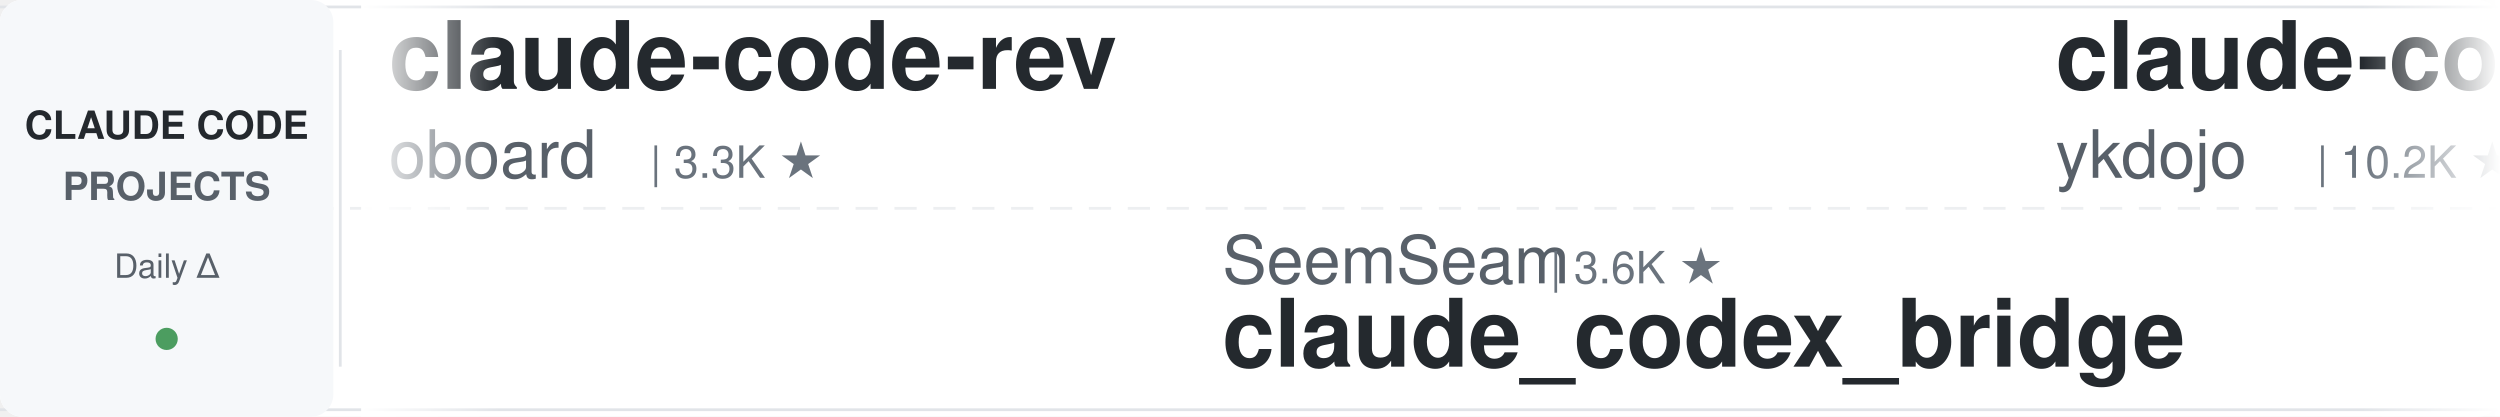
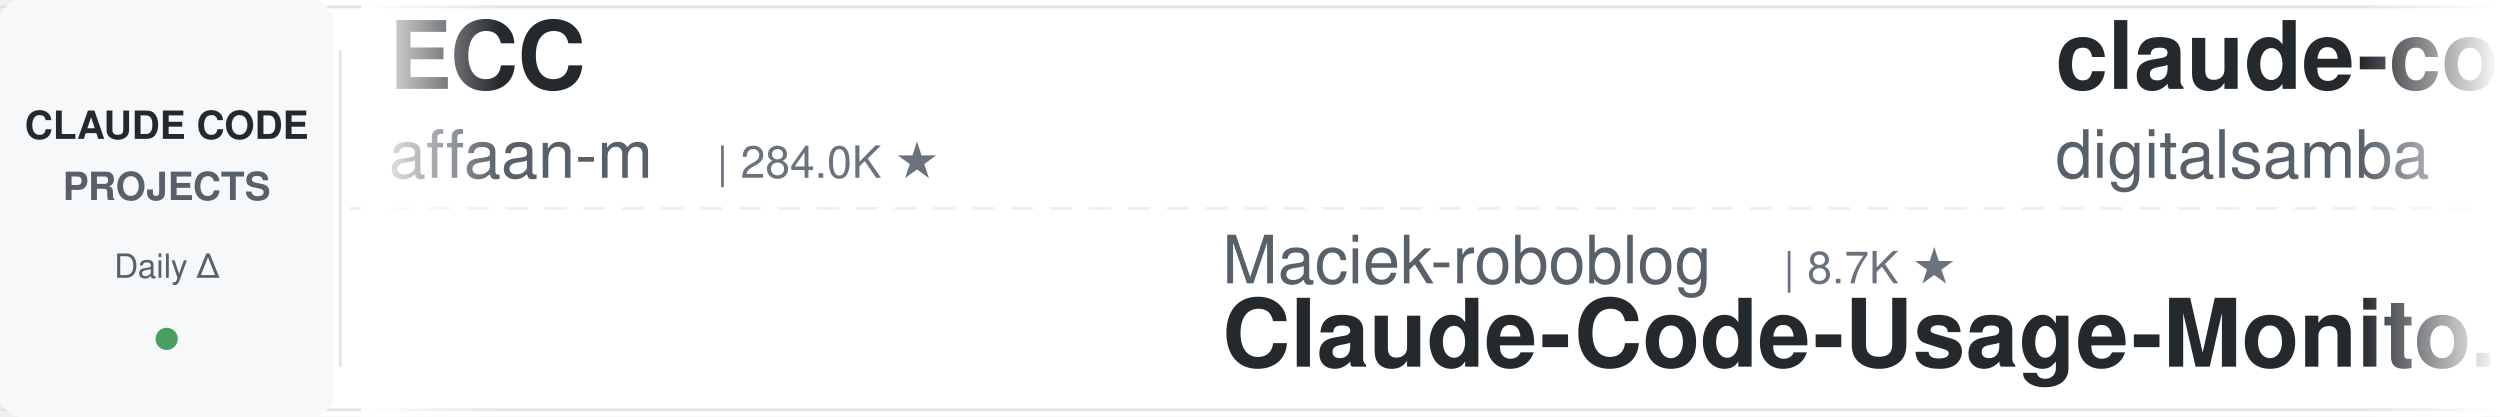
<svg xmlns="http://www.w3.org/2000/svg" width="900" height="150">
  <defs>
    <linearGradient id="leftFade" x1="0%" y1="0%" x2="100%" y2="0%">
      <stop offset="0%" style="stop-color:#ffffff;stop-opacity:1" />
      <stop offset="100%" style="stop-color:#ffffff;stop-opacity:0" />
    </linearGradient>
    <linearGradient id="rightFade" x1="0%" y1="0%" x2="100%" y2="0%">
      <stop offset="0%" style="stop-color:#ffffff;stop-opacity:0" />
      <stop offset="100%" style="stop-color:#ffffff;stop-opacity:1" />
    </linearGradient>
  </defs>
  <rect width="900" height="150" fill="#ffffff" rx="8" />
  <rect x="0" y="2" width="900" height="1" fill="#e1e4e8" />
  <rect x="0" y="147" width="900" height="1" fill="#e1e4e8" />
  <line x1="0" y1="75" x2="900" y2="75" stroke="#e1e4e8" stroke-width="1" stroke-dasharray="8 6" opacity="0.6" />
  <rect x="0" y="0" width="120" height="150" fill="#f6f8fa" rx="8" />
  <text x="60" y="50" font-family="-apple-system, BlinkMacSystemFont, 'Segoe UI', Helvetica, Arial, sans-serif" font-size="14" font-weight="600" fill="#24292e" text-anchor="middle">CLAUDE CODE</text>
  <text x="60" y="72" font-family="-apple-system, BlinkMacSystemFont, 'Segoe UI', Helvetica, Arial, sans-serif" font-size="14" font-weight="600" fill="#586069" text-anchor="middle">PROJECTS</text>
  <text x="60" y="100" font-family="-apple-system, BlinkMacSystemFont, 'Segoe UI', Helvetica, Arial, sans-serif" font-size="12" font-weight="500" fill="#586069" text-anchor="middle">Daily Δ</text>
  <circle cx="60" cy="122" r="4" fill="#22863a" opacity="0.8" />
  <rect x="122" y="18" width="1" height="114" fill="#e1e4e8" />
  <clipPath id="tickerClip">
    <rect x="130" y="0" width="770" height="150" />
  </clipPath>
  <g clip-path="url(#tickerClip)">
    <g id="tickerItems">
      <animateTransform attributeName="transform" attributeType="XML" type="translate" from="0 0" to="-3000 0" dur="54s" repeatCount="indefinite" />
      <g transform="translate(0, 0)">
-         <text x="140" y="32" font-family="-apple-system, BlinkMacSystemFont, 'Segoe UI', Helvetica, Arial, sans-serif" font-size="34" font-weight="600" fill="#24292e">claude-code-rev</text>
-         <text x="140" y="64" font-family="-apple-system, BlinkMacSystemFont, 'Segoe UI', Helvetica, Arial, sans-serif" font-size="24" font-weight="400" fill="#586069">oboard</text>
-         <text x="234" y="64" font-family="-apple-system, BlinkMacSystemFont, 'Segoe UI', Helvetica, Arial, sans-serif" font-size="16" font-weight="500" fill="#6a737d">| 3.3K ★</text>
+         <text x="140" y="32" font-family="-apple-system, BlinkMacSystemFont, 'Segoe UI', Helvetica, Arial, sans-serif" font-size="34" font-weight="600" fill="#24292e">ECC</text>
+         <text x="140" y="64" font-family="-apple-system, BlinkMacSystemFont, 'Segoe UI', Helvetica, Arial, sans-serif" font-size="24" font-weight="400" fill="#586069">affaan-m</text>
+         <text x="258" y="64" font-family="-apple-system, BlinkMacSystemFont, 'Segoe UI', Helvetica, Arial, sans-serif" font-size="16" font-weight="500" fill="#6a737d">| 284.0K ★</text>
      </g>
      <g transform="translate(300, 0)">
-         <text x="140" y="102" font-family="-apple-system, BlinkMacSystemFont, 'Segoe UI', Helvetica, Arial, sans-serif" font-size="24" font-weight="400" fill="#586069">SeemSeam</text>
-         <text x="258" y="102" font-family="-apple-system, BlinkMacSystemFont, 'Segoe UI', Helvetica, Arial, sans-serif" font-size="16" font-weight="500" fill="#6a737d">| 3.6K ★</text>
-         <text x="140" y="132" font-family="-apple-system, BlinkMacSystemFont, 'Segoe UI', Helvetica, Arial, sans-serif" font-size="34" font-weight="600" fill="#24292e">claude_codex_bridge</text>
+         <text x="140" y="102" font-family="-apple-system, BlinkMacSystemFont, 'Segoe UI', Helvetica, Arial, sans-serif" font-size="24" font-weight="400" fill="#586069">Maciek-roboblog</text>
+         <text x="342" y="102" font-family="-apple-system, BlinkMacSystemFont, 'Segoe UI', Helvetica, Arial, sans-serif" font-size="16" font-weight="500" fill="#6a737d">| 8.7K ★</text>
+         <text x="140" y="132" font-family="-apple-system, BlinkMacSystemFont, 'Segoe UI', Helvetica, Arial, sans-serif" font-size="34" font-weight="600" fill="#24292e">Claude-Code-Usage-Monito...</text>
      </g>
      <g transform="translate(600, 0)">
-         <text x="140" y="32" font-family="-apple-system, BlinkMacSystemFont, 'Segoe UI', Helvetica, Arial, sans-serif" font-size="34" font-weight="600" fill="#24292e">claude-code-tips</text>
-         <text x="140" y="64" font-family="-apple-system, BlinkMacSystemFont, 'Segoe UI', Helvetica, Arial, sans-serif" font-size="24" font-weight="400" fill="#586069">ykdojo</text>
-         <text x="234" y="64" font-family="-apple-system, BlinkMacSystemFont, 'Segoe UI', Helvetica, Arial, sans-serif" font-size="16" font-weight="500" fill="#6a737d">| 10.2K ★</text>
+         <text x="140" y="32" font-family="-apple-system, BlinkMacSystemFont, 'Segoe UI', Helvetica, Arial, sans-serif" font-size="34" font-weight="600" fill="#24292e">claude-code-video-toolki...</text>
+         <text x="140" y="64" font-family="-apple-system, BlinkMacSystemFont, 'Segoe UI', Helvetica, Arial, sans-serif" font-size="24" font-weight="400" fill="#586069">digitalsamba</text>
+         <text x="306" y="64" font-family="-apple-system, BlinkMacSystemFont, 'Segoe UI', Helvetica, Arial, sans-serif" font-size="16" font-weight="500" fill="#6a737d">| 2.3K ★</text>
      </g>
      <g transform="translate(900, 0)">
-         <text x="140" y="102" font-family="-apple-system, BlinkMacSystemFont, 'Segoe UI', Helvetica, Arial, sans-serif" font-size="24" font-weight="400" fill="#586069">asgeirtj</text>
-         <text x="258" y="102" font-family="-apple-system, BlinkMacSystemFont, 'Segoe UI', Helvetica, Arial, sans-serif" font-size="16" font-weight="500" fill="#6a737d">| 69.9K ★</text>
-         <text x="140" y="132" font-family="-apple-system, BlinkMacSystemFont, 'Segoe UI', Helvetica, Arial, sans-serif" font-size="34" font-weight="600" fill="#24292e">system_prompts_leaks</text>
+         <text x="140" y="102" font-family="-apple-system, BlinkMacSystemFont, 'Segoe UI', Helvetica, Arial, sans-serif" font-size="24" font-weight="400" fill="#586069">disler</text>
+         <text x="234" y="102" font-family="-apple-system, BlinkMacSystemFont, 'Segoe UI', Helvetica, Arial, sans-serif" font-size="16" font-weight="500" fill="#6a737d">| 1.7K ★</text>
+         <text x="140" y="132" font-family="-apple-system, BlinkMacSystemFont, 'Segoe UI', Helvetica, Arial, sans-serif" font-size="34" font-weight="600" fill="#24292e">pi-vs-claude-code</text>
      </g>
      <g transform="translate(1200, 0)">
+         <text x="140" y="32" font-family="-apple-system, BlinkMacSystemFont, 'Segoe UI', Helvetica, Arial, sans-serif" font-size="34" font-weight="600" fill="#24292e">claude-code-skills</text>
+         <text x="140" y="64" font-family="-apple-system, BlinkMacSystemFont, 'Segoe UI', Helvetica, Arial, sans-serif" font-size="24" font-weight="400" fill="#586069">daymade</text>
+         <text x="246" y="64" font-family="-apple-system, BlinkMacSystemFont, 'Segoe UI', Helvetica, Arial, sans-serif" font-size="16" font-weight="500" fill="#6a737d">| 1.5K ★</text>
+       </g>
+       <g transform="translate(1500, 0)">
+         <text x="140" y="102" font-family="-apple-system, BlinkMacSystemFont, 'Segoe UI', Helvetica, Arial, sans-serif" font-size="24" font-weight="400" fill="#586069">ding113</text>
+         <text x="246" y="102" font-family="-apple-system, BlinkMacSystemFont, 'Segoe UI', Helvetica, Arial, sans-serif" font-size="16" font-weight="500" fill="#6a737d">| 3.4K ★</text>
+         <text x="140" y="132" font-family="-apple-system, BlinkMacSystemFont, 'Segoe UI', Helvetica, Arial, sans-serif" font-size="34" font-weight="600" fill="#24292e">claude-code-hub</text>
+       </g>
+       <g transform="translate(1800, 0)">
+         <text x="140" y="32" font-family="-apple-system, BlinkMacSystemFont, 'Segoe UI', Helvetica, Arial, sans-serif" font-size="34" font-weight="600" fill="#24292e">awesome-claude-code</text>
+         <text x="140" y="64" font-family="-apple-system, BlinkMacSystemFont, 'Segoe UI', Helvetica, Arial, sans-serif" font-size="24" font-weight="400" fill="#586069">jqueryscript</text>
+         <text x="306" y="64" font-family="-apple-system, BlinkMacSystemFont, 'Segoe UI', Helvetica, Arial, sans-serif" font-size="16" font-weight="500" fill="#6a737d">| 532 ★</text>
+       </g>
+       <g transform="translate(2100, 0)">
+         <text x="140" y="102" font-family="-apple-system, BlinkMacSystemFont, 'Segoe UI', Helvetica, Arial, sans-serif" font-size="24" font-weight="400" fill="#586069">anthropics</text>
+         <text x="282" y="102" font-family="-apple-system, BlinkMacSystemFont, 'Segoe UI', Helvetica, Arial, sans-serif" font-size="16" font-weight="500" fill="#6a737d">| 9.6K ★</text>
+         <text x="140" y="132" font-family="-apple-system, BlinkMacSystemFont, 'Segoe UI', Helvetica, Arial, sans-serif" font-size="34" font-weight="600" fill="#24292e">claude-code-action</text>
+       </g>
+       <g transform="translate(2400, 0)">
        <text x="140" y="32" font-family="-apple-system, BlinkMacSystemFont, 'Segoe UI', Helvetica, Arial, sans-serif" font-size="34" font-weight="600" fill="#24292e">claude-code-rust</text>
        <text x="140" y="64" font-family="-apple-system, BlinkMacSystemFont, 'Segoe UI', Helvetica, Arial, sans-serif" font-size="24" font-weight="400" fill="#586069">lorryjovens-hub</text>
        <text x="342" y="64" font-family="-apple-system, BlinkMacSystemFont, 'Segoe UI', Helvetica, Arial, sans-serif" font-size="16" font-weight="500" fill="#6a737d">| 1.7K ★</text>
      </g>
-       <g transform="translate(1500, 0)">
-         <text x="140" y="102" font-family="-apple-system, BlinkMacSystemFont, 'Segoe UI', Helvetica, Arial, sans-serif" font-size="24" font-weight="400" fill="#586069">AprilNEA</text>
-         <text x="258" y="102" font-family="-apple-system, BlinkMacSystemFont, 'Segoe UI', Helvetica, Arial, sans-serif" font-size="16" font-weight="500" fill="#6a737d">| 394 ★</text>
-         <text x="140" y="132" font-family="-apple-system, BlinkMacSystemFont, 'Segoe UI', Helvetica, Arial, sans-serif" font-size="34" font-weight="600" fill="#24292e">claude-code-source</text>
+       <g transform="translate(2700, 0)">
+         <text x="140" y="102" font-family="-apple-system, BlinkMacSystemFont, 'Segoe UI', Helvetica, Arial, sans-serif" font-size="24" font-weight="400" fill="#586069">AICoderTudou</text>
+         <text x="306" y="102" font-family="-apple-system, BlinkMacSystemFont, 'Segoe UI', Helvetica, Arial, sans-serif" font-size="16" font-weight="500" fill="#6a737d">| 493 ★</text>
+         <text x="140" y="132" font-family="-apple-system, BlinkMacSystemFont, 'Segoe UI', Helvetica, Arial, sans-serif" font-size="34" font-weight="600" fill="#24292e">claude-code-tudou</text>
      </g>
-       <g transform="translate(1800, 0)">
-         <text x="140" y="32" font-family="-apple-system, BlinkMacSystemFont, 'Segoe UI', Helvetica, Arial, sans-serif" font-size="34" font-weight="600" fill="#24292e">claude-code-tudou</text>
-         <text x="140" y="64" font-family="-apple-system, BlinkMacSystemFont, 'Segoe UI', Helvetica, Arial, sans-serif" font-size="24" font-weight="400" fill="#586069">AICoderTudou</text>
-         <text x="306" y="64" font-family="-apple-system, BlinkMacSystemFont, 'Segoe UI', Helvetica, Arial, sans-serif" font-size="16" font-weight="500" fill="#6a737d">| 493 ★</text>
+       <g transform="translate(3000, 0)">
+         <text x="140" y="32" font-family="-apple-system, BlinkMacSystemFont, 'Segoe UI', Helvetica, Arial, sans-serif" font-size="34" font-weight="600" fill="#24292e">ECC</text>
+         <text x="140" y="64" font-family="-apple-system, BlinkMacSystemFont, 'Segoe UI', Helvetica, Arial, sans-serif" font-size="24" font-weight="400" fill="#586069">affaan-m</text>
+         <text x="258" y="64" font-family="-apple-system, BlinkMacSystemFont, 'Segoe UI', Helvetica, Arial, sans-serif" font-size="16" font-weight="500" fill="#6a737d">| 284.0K ★</text>
      </g>
-       <g transform="translate(2100, 0)">
-         <text x="140" y="102" font-family="-apple-system, BlinkMacSystemFont, 'Segoe UI', Helvetica, Arial, sans-serif" font-size="24" font-weight="400" fill="#586069">Windy3f3f3f3f</text>
-         <text x="318" y="102" font-family="-apple-system, BlinkMacSystemFont, 'Segoe UI', Helvetica, Arial, sans-serif" font-size="16" font-weight="500" fill="#6a737d">| 3.8K ★</text>
-         <text x="140" y="132" font-family="-apple-system, BlinkMacSystemFont, 'Segoe UI', Helvetica, Arial, sans-serif" font-size="34" font-weight="600" fill="#24292e">how-claude-code-works</text>
+       <g transform="translate(3300, 0)">
+         <text x="140" y="102" font-family="-apple-system, BlinkMacSystemFont, 'Segoe UI', Helvetica, Arial, sans-serif" font-size="24" font-weight="400" fill="#586069">Maciek-roboblog</text>
+         <text x="342" y="102" font-family="-apple-system, BlinkMacSystemFont, 'Segoe UI', Helvetica, Arial, sans-serif" font-size="16" font-weight="500" fill="#6a737d">| 8.7K ★</text>
+         <text x="140" y="132" font-family="-apple-system, BlinkMacSystemFont, 'Segoe UI', Helvetica, Arial, sans-serif" font-size="34" font-weight="600" fill="#24292e">Claude-Code-Usage-Monito...</text>
      </g>
-       <g transform="translate(2400, 0)">
+       <g transform="translate(3600, 0)">
        <text x="140" y="32" font-family="-apple-system, BlinkMacSystemFont, 'Segoe UI', Helvetica, Arial, sans-serif" font-size="34" font-weight="600" fill="#24292e">claude-code-video-toolki...</text>
        <text x="140" y="64" font-family="-apple-system, BlinkMacSystemFont, 'Segoe UI', Helvetica, Arial, sans-serif" font-size="24" font-weight="400" fill="#586069">digitalsamba</text>
        <text x="306" y="64" font-family="-apple-system, BlinkMacSystemFont, 'Segoe UI', Helvetica, Arial, sans-serif" font-size="16" font-weight="500" fill="#6a737d">| 2.3K ★</text>
      </g>
-       <g transform="translate(2700, 0)">
-         <text x="140" y="102" font-family="-apple-system, BlinkMacSystemFont, 'Segoe UI', Helvetica, Arial, sans-serif" font-size="24" font-weight="400" fill="#586069">VoltAgent</text>
-         <text x="270" y="102" font-family="-apple-system, BlinkMacSystemFont, 'Segoe UI', Helvetica, Arial, sans-serif" font-size="16" font-weight="500" fill="#6a737d">| 25.9K ★</text>
-         <text x="140" y="132" font-family="-apple-system, BlinkMacSystemFont, 'Segoe UI', Helvetica, Arial, sans-serif" font-size="34" font-weight="600" fill="#24292e">awesome-claude-code-suba...</text>
-       </g>
-       <g transform="translate(3000, 0)">
-         <text x="140" y="32" font-family="-apple-system, BlinkMacSystemFont, 'Segoe UI', Helvetica, Arial, sans-serif" font-size="34" font-weight="600" fill="#24292e">claude-code-rev</text>
-         <text x="140" y="64" font-family="-apple-system, BlinkMacSystemFont, 'Segoe UI', Helvetica, Arial, sans-serif" font-size="24" font-weight="400" fill="#586069">oboard</text>
-         <text x="234" y="64" font-family="-apple-system, BlinkMacSystemFont, 'Segoe UI', Helvetica, Arial, sans-serif" font-size="16" font-weight="500" fill="#6a737d">| 3.3K ★</text>
-       </g>
-       <g transform="translate(3300, 0)">
-         <text x="140" y="102" font-family="-apple-system, BlinkMacSystemFont, 'Segoe UI', Helvetica, Arial, sans-serif" font-size="24" font-weight="400" fill="#586069">SeemSeam</text>
-         <text x="258" y="102" font-family="-apple-system, BlinkMacSystemFont, 'Segoe UI', Helvetica, Arial, sans-serif" font-size="16" font-weight="500" fill="#6a737d">| 3.6K ★</text>
-         <text x="140" y="132" font-family="-apple-system, BlinkMacSystemFont, 'Segoe UI', Helvetica, Arial, sans-serif" font-size="34" font-weight="600" fill="#24292e">claude_codex_bridge</text>
-       </g>
-       <g transform="translate(3600, 0)">
-         <text x="140" y="32" font-family="-apple-system, BlinkMacSystemFont, 'Segoe UI', Helvetica, Arial, sans-serif" font-size="34" font-weight="600" fill="#24292e">claude-code-tips</text>
-         <text x="140" y="64" font-family="-apple-system, BlinkMacSystemFont, 'Segoe UI', Helvetica, Arial, sans-serif" font-size="24" font-weight="400" fill="#586069">ykdojo</text>
-         <text x="234" y="64" font-family="-apple-system, BlinkMacSystemFont, 'Segoe UI', Helvetica, Arial, sans-serif" font-size="16" font-weight="500" fill="#6a737d">| 10.2K ★</text>
-       </g>
      <g transform="translate(3900, 0)">
-         <text x="140" y="102" font-family="-apple-system, BlinkMacSystemFont, 'Segoe UI', Helvetica, Arial, sans-serif" font-size="24" font-weight="400" fill="#586069">asgeirtj</text>
-         <text x="258" y="102" font-family="-apple-system, BlinkMacSystemFont, 'Segoe UI', Helvetica, Arial, sans-serif" font-size="16" font-weight="500" fill="#6a737d">| 69.9K ★</text>
-         <text x="140" y="132" font-family="-apple-system, BlinkMacSystemFont, 'Segoe UI', Helvetica, Arial, sans-serif" font-size="34" font-weight="600" fill="#24292e">system_prompts_leaks</text>
+         <text x="140" y="102" font-family="-apple-system, BlinkMacSystemFont, 'Segoe UI', Helvetica, Arial, sans-serif" font-size="24" font-weight="400" fill="#586069">disler</text>
+         <text x="234" y="102" font-family="-apple-system, BlinkMacSystemFont, 'Segoe UI', Helvetica, Arial, sans-serif" font-size="16" font-weight="500" fill="#6a737d">| 1.7K ★</text>
+         <text x="140" y="132" font-family="-apple-system, BlinkMacSystemFont, 'Segoe UI', Helvetica, Arial, sans-serif" font-size="34" font-weight="600" fill="#24292e">pi-vs-claude-code</text>
      </g>
    </g>
  </g>
  <rect x="130" y="0" width="50" height="150" fill="url(#leftFade)" />
  <rect x="850" y="0" width="50" height="150" fill="url(#rightFade)" />
</svg>
